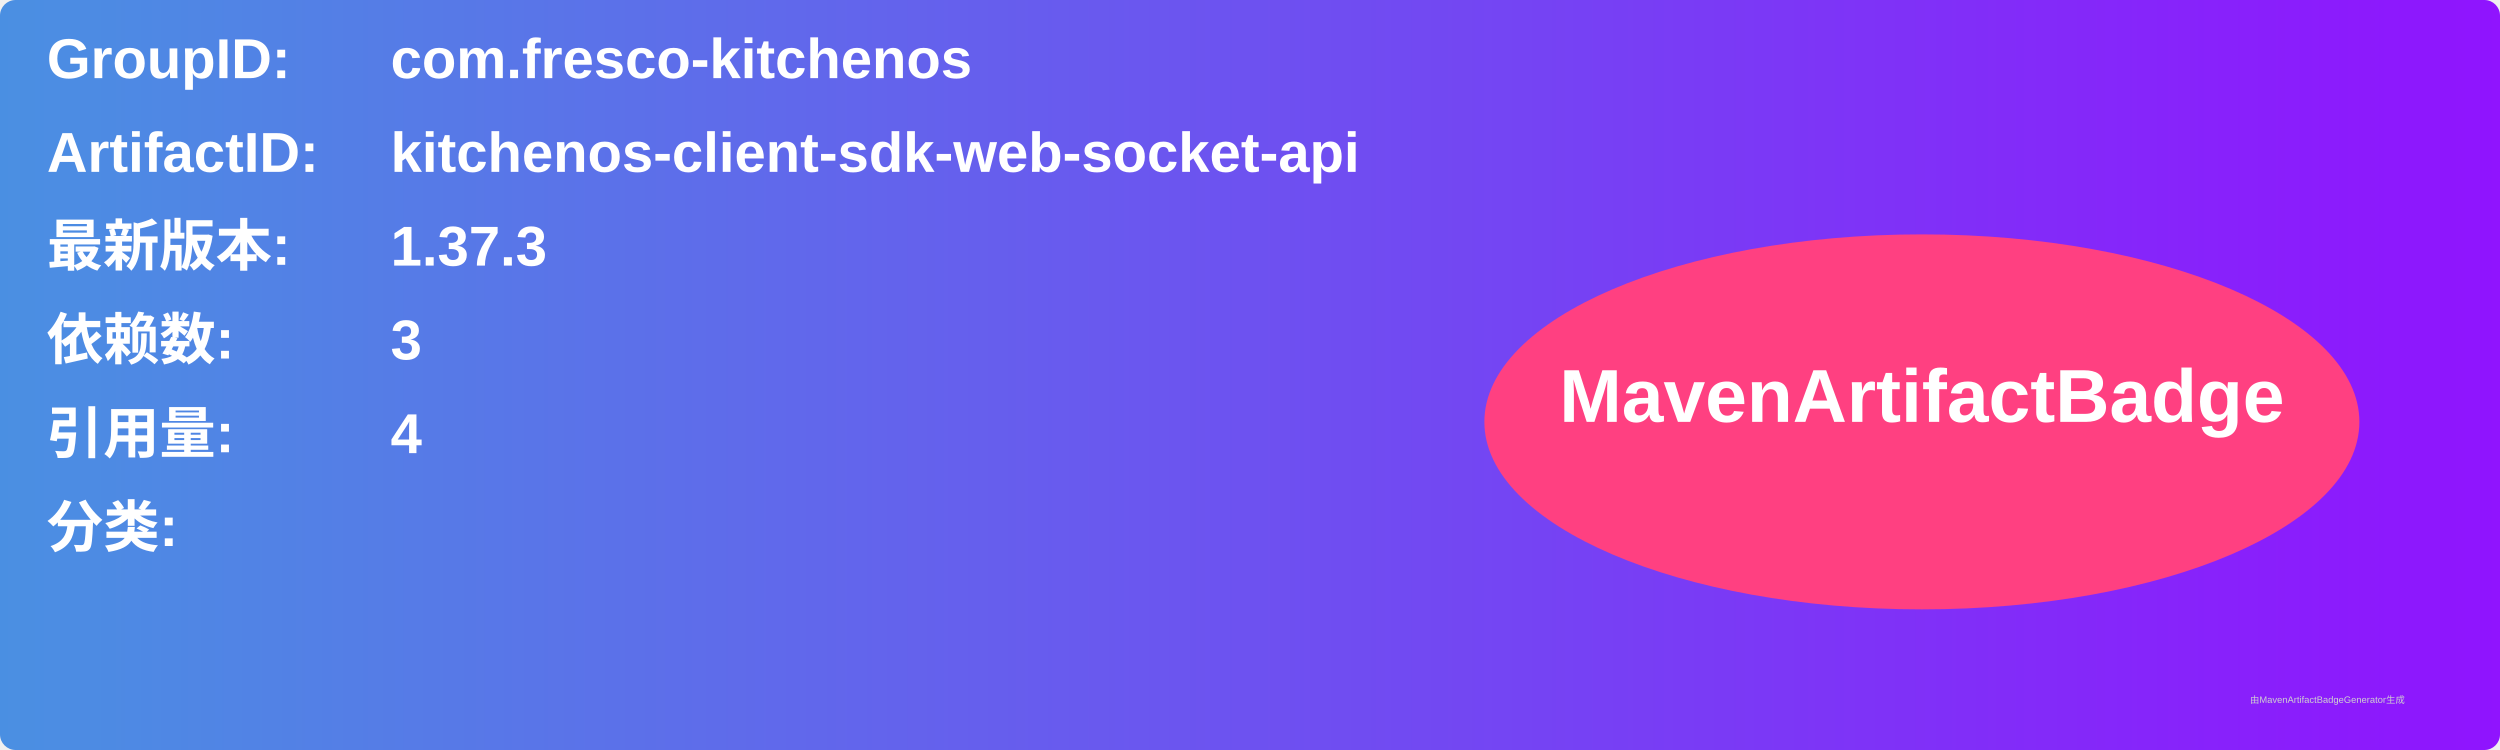
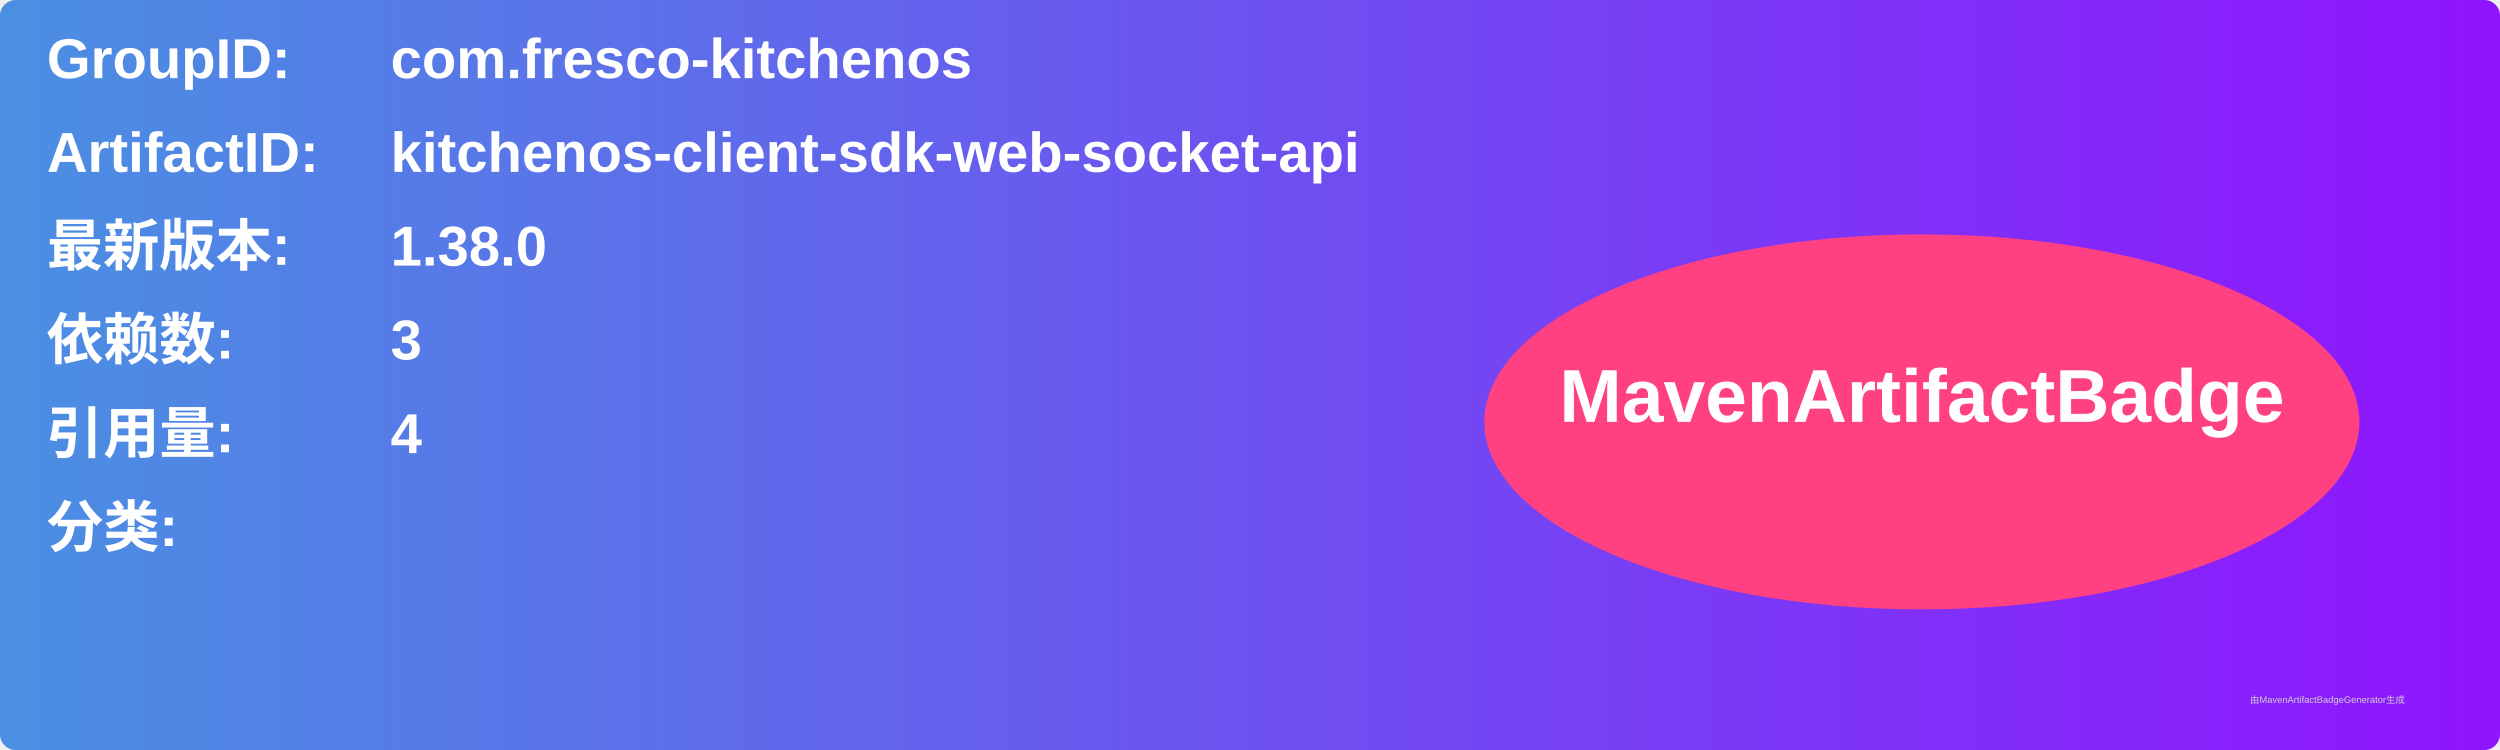
<svg xmlns="http://www.w3.org/2000/svg" width="800" height="240" viewBox="0 0 800 240">
  <linearGradient id="grad" x1="0%" y1="0%" x2="100%" y2="0%">
    <stop offset="0%" stop-color="#4a90e2" />
    <stop offset="100%" stop-color="#9013fe" />
  </linearGradient>
  <rect width="100%" height="100%" rx="5" ry="5" fill="url(#grad)" />
  <g transform="translate(15, 15)">
    <text x="0" y="10" font-family="Arial" font-size="18" fill="white" font-weight="bold" width="260">GroupID:</text>
    <text x="110" y="10" font-family="Arial" font-size="18" fill="white" font-weight="bold" width="460">com.fresco-kitchenos</text>
    <text x="0" y="40" font-family="Arial" font-size="18" fill="white" font-weight="bold" width="260">ArtifactID:</text>
    <text x="110" y="40" font-family="Arial" font-size="18" fill="white" font-weight="bold" width="460">kitchenos-client-sdk-web-socket-api</text>
    <text x="0" y="70" font-family="Arial" font-size="18" fill="white" font-weight="bold">最新版本:</text>
    <text x="110" y="70" font-family="Arial" font-size="18" fill="white" font-weight="bold">
-       <tspan font-weight="bold">1.37.3</tspan>
+       <tspan font-weight="bold">1.38.0</tspan>
    </text>
    <text x="0" y="100" font-family="Arial" font-size="18" fill="white" font-weight="bold">依赖数: </text>
    <text x="110" y="100" font-family="Arial" font-size="18" fill="white">
      <tspan font-weight="bold">3</tspan>
    </text>
    <text x="0" y="130" font-family="Arial" font-size="18" fill="white" font-weight="bold">引用量: </text>
    <text x="110" y="130" font-family="Arial" font-size="18" fill="white">
      <tspan font-weight="bold">4</tspan>
    </text>
    <text x="0" y="160" font-family="Arial" font-size="18" fill="white" font-weight="bold">分类:</text>
    <text x="10" y="190" font-family="Arial" font-size="10" fill="white">
      <tspan font-weight="bold" />
    </text>
    <ellipse cx="600" cy="120" rx="140" ry="60" fill="#ff4081" />
    <text x="600" y="120" text-anchor="middle" font-family="Arial" font-size="24" fill="white" font-weight="bold">MavenArtifactBadge</text>
  </g>
  <text x="720" y="225" font-family="Arial" font-size="3" fill="#d0d0d0">由MavenArtifactBadgeGenerator生成</text>
</svg>
